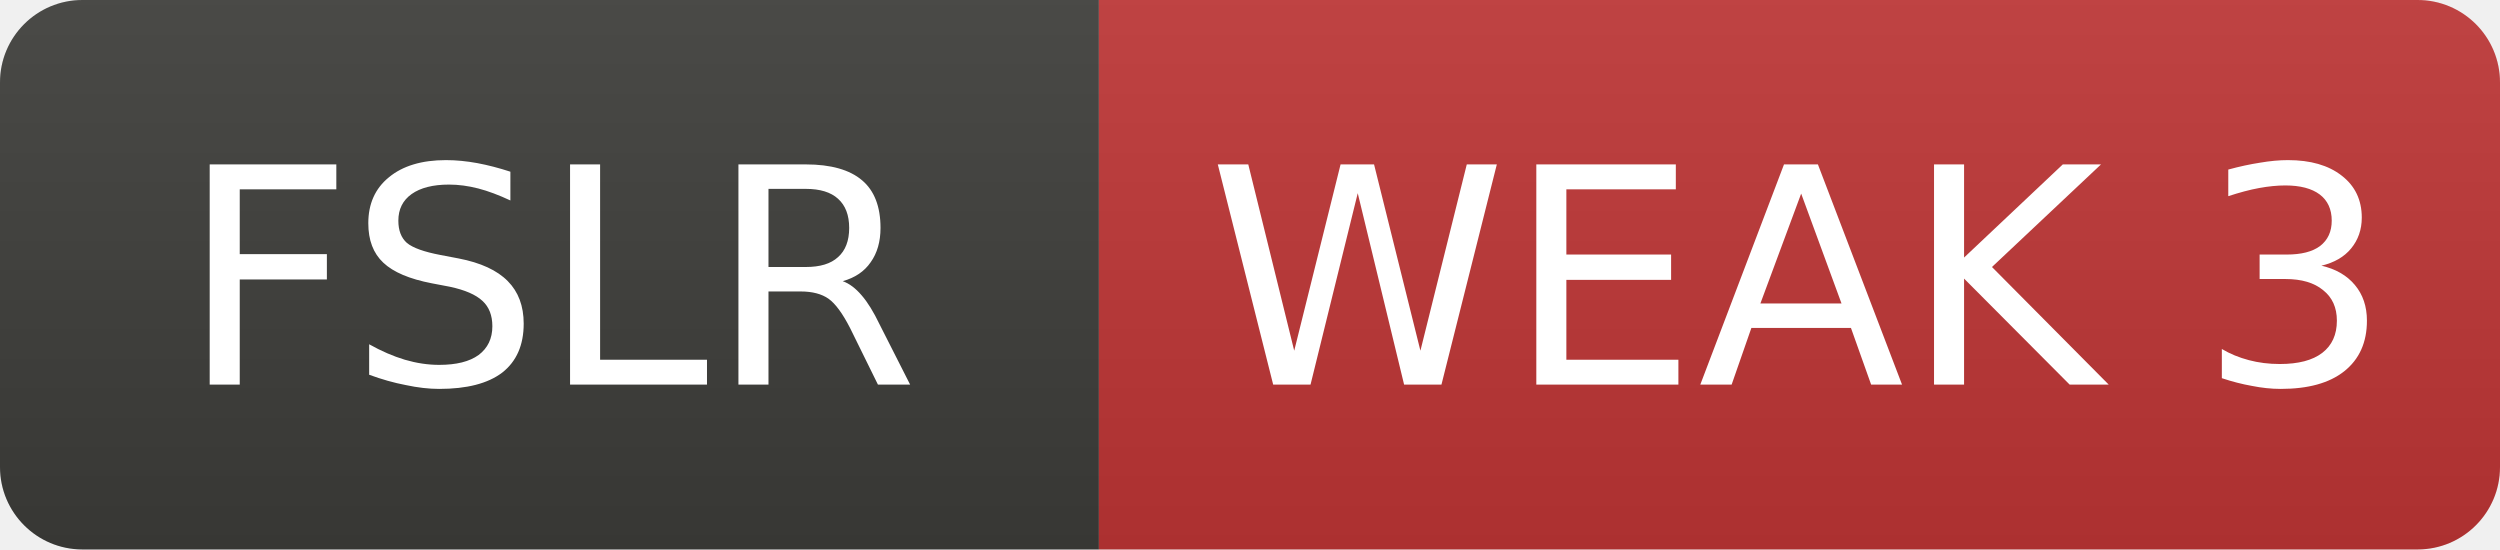
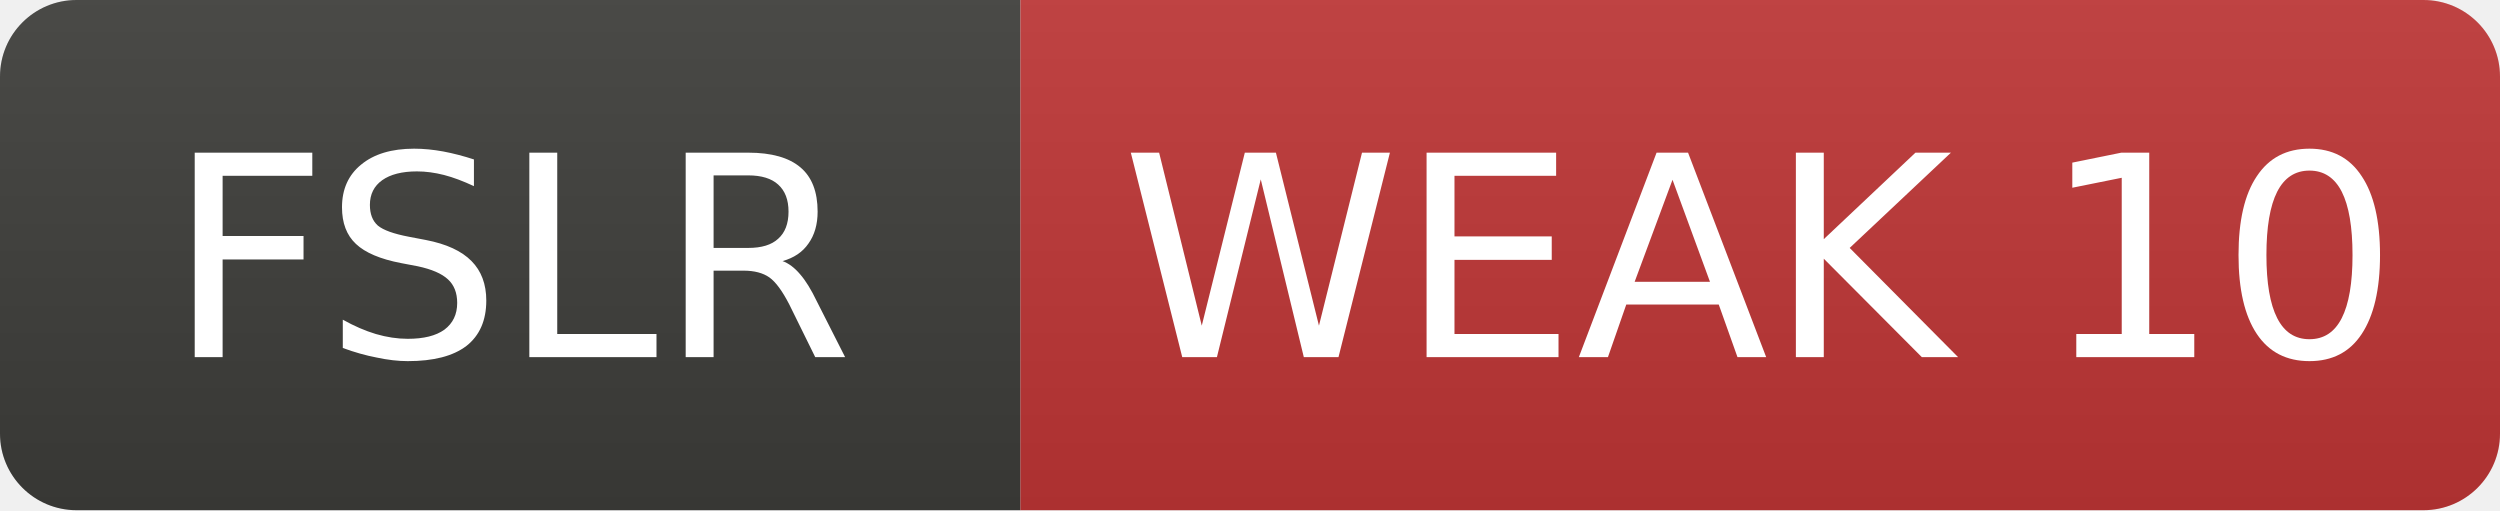
- <svg xmlns="http://www.w3.org/2000/svg" width="91" height="20" role="img" aria-label="FSLR: WEAK 3">
+ <svg xmlns="http://www.w3.org/2000/svg" width="98" height="20" role="img" aria-label="FSLR: WEAK 10">
  <linearGradient id="s" x2="0" y2="100%">
    <stop offset="0" stop-color="#bbb" stop-opacity=".1" />
    <stop offset="1" stop-opacity=".1" />
  </linearGradient>
  <clipPath id="r">
-     <rect width="91" height="20" rx="3" fill="#fff" />
+     <rect width="98" height="20" rx="3" fill="#fff" />
  </clipPath>
  <g clip-path="url(#r)">
    <rect width="40" height="20" fill="#3d3d3a" />
-     <rect x="40" width="51" height="20" fill="#c03636" />
-     <rect width="91" height="20" fill="url(#s)" />
+     <rect x="40" width="58" height="20" fill="#c03636" />
+     <rect width="98" height="20" fill="url(#s)" />
  </g>
  <g fill="#fff" text-anchor="middle" font-family="Verdana,Geneva,DejaVu Sans,sans-serif" font-size="11">
    <text x="20.0" y="14">FSLR</text>
-     <text x="65.5" y="14">WEAK 3</text>
+     <text x="69.0" y="14">WEAK 10</text>
  </g>
</svg>
